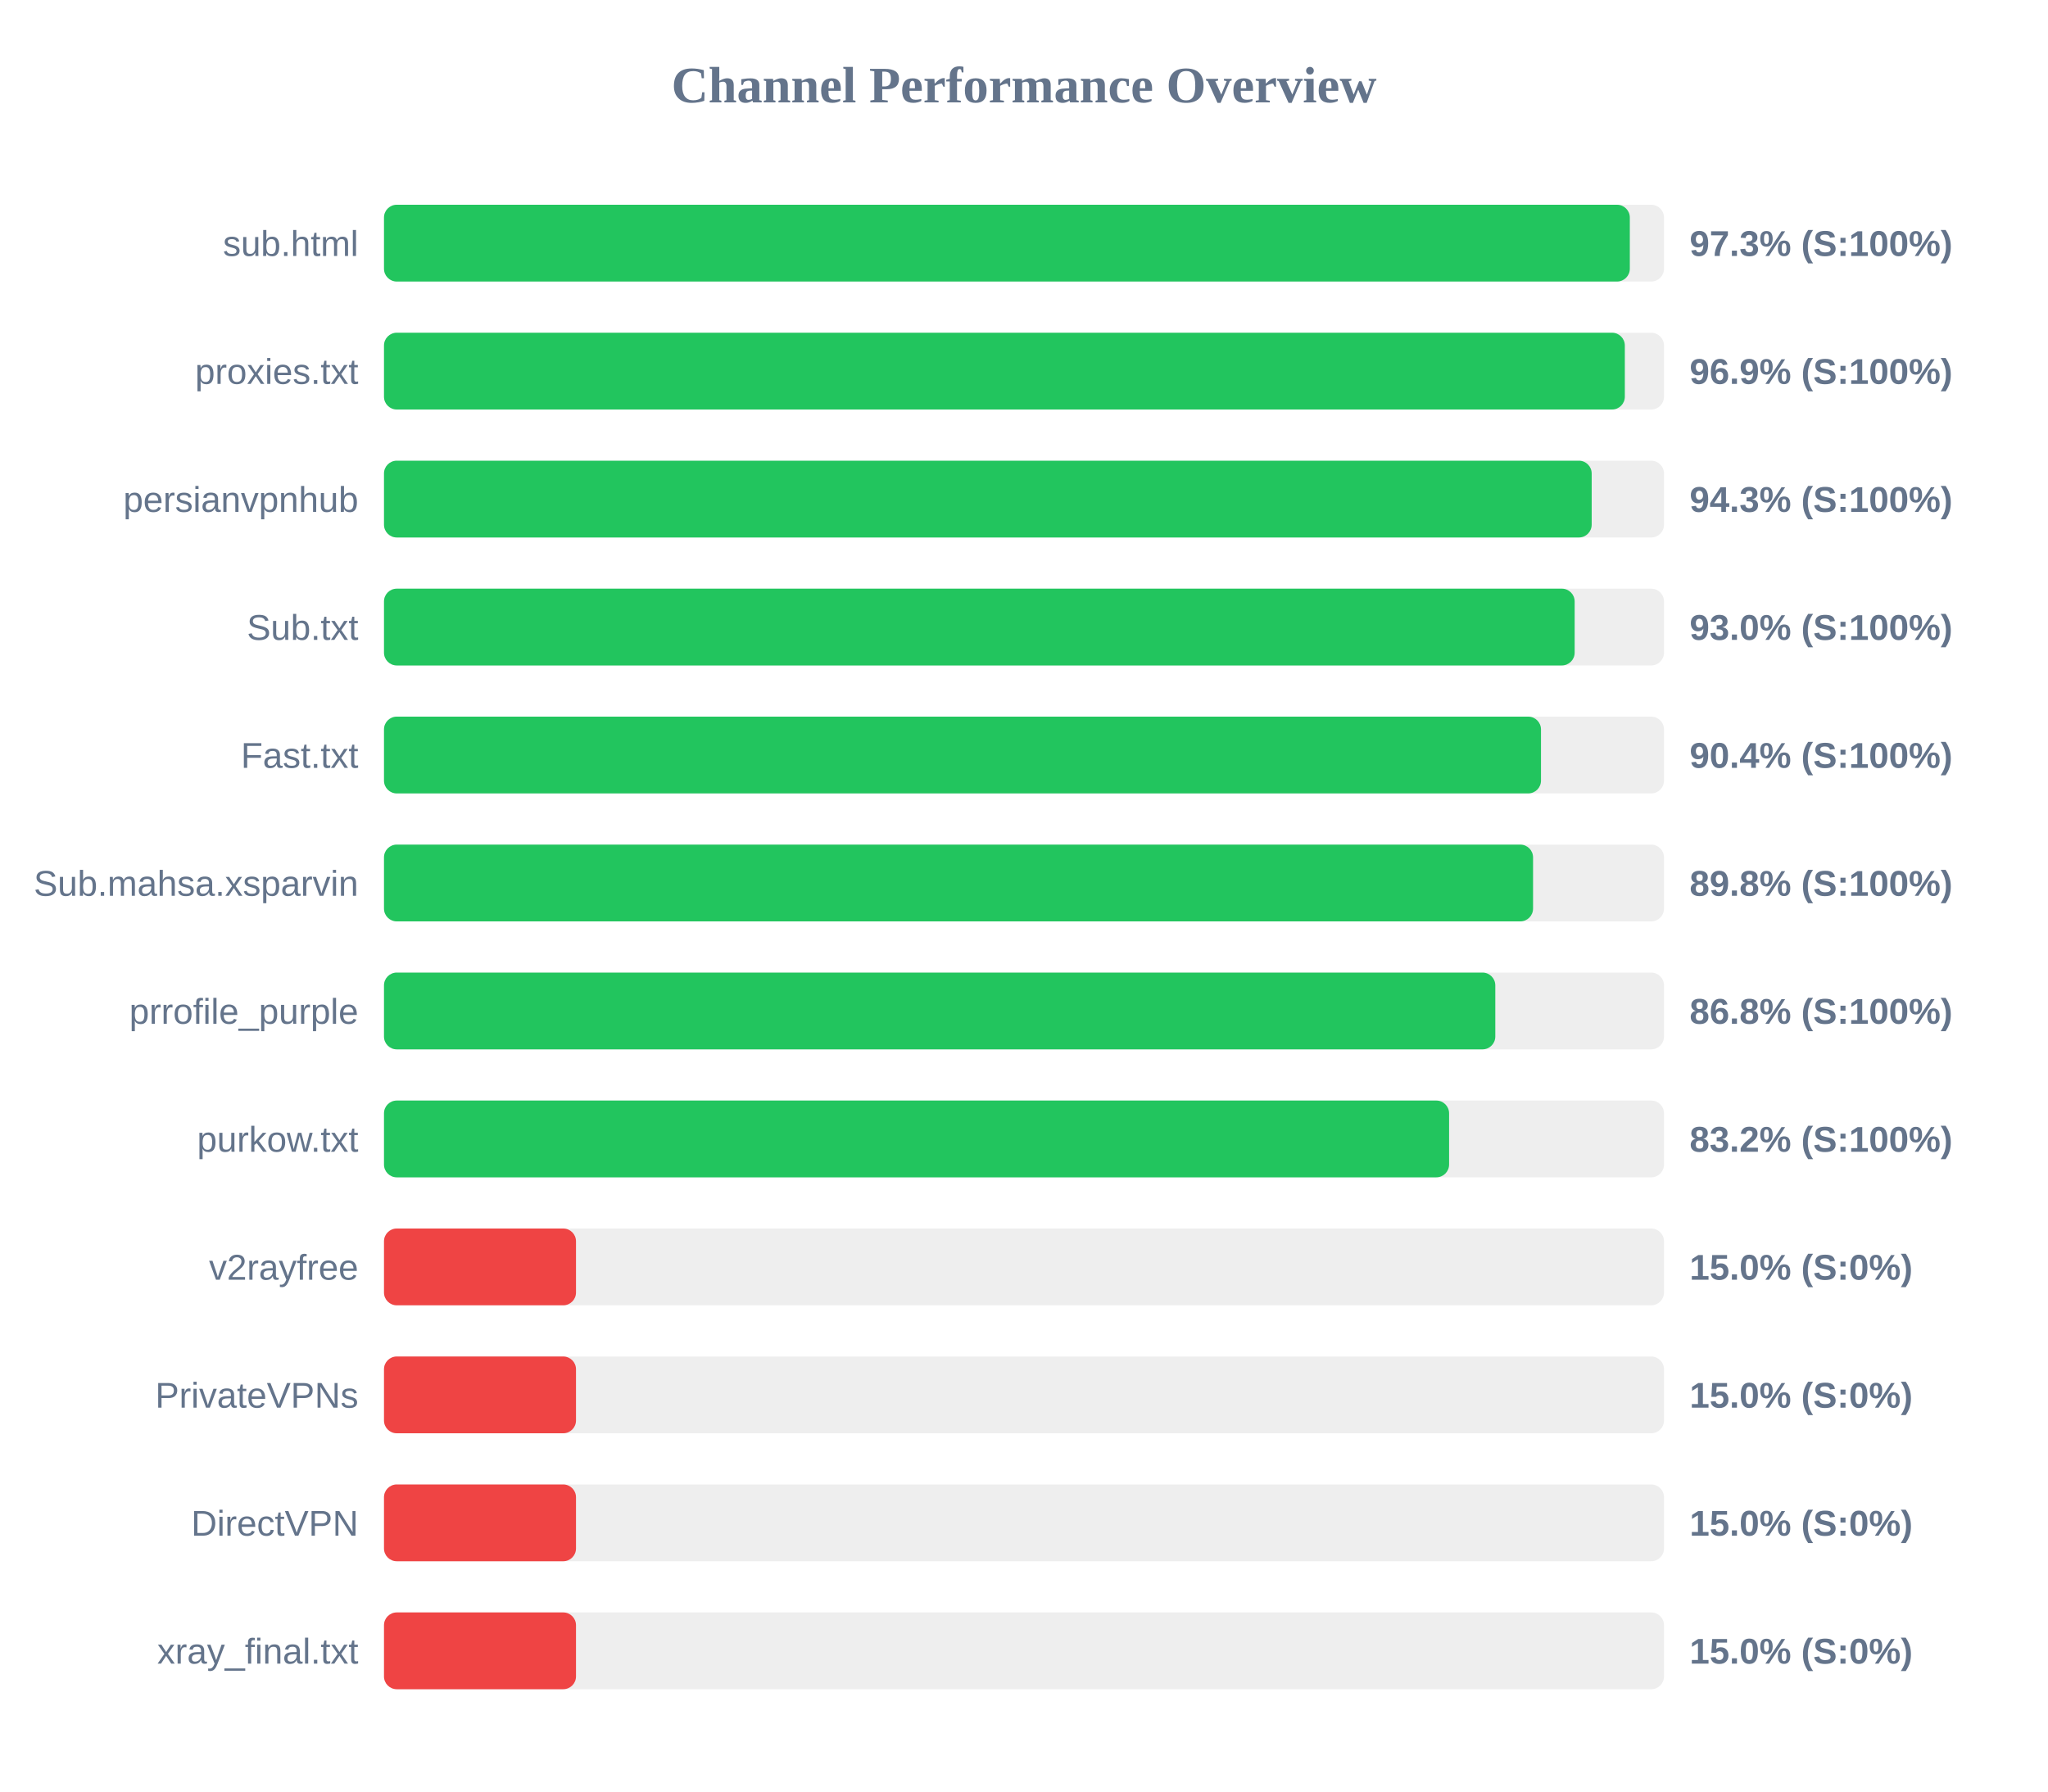
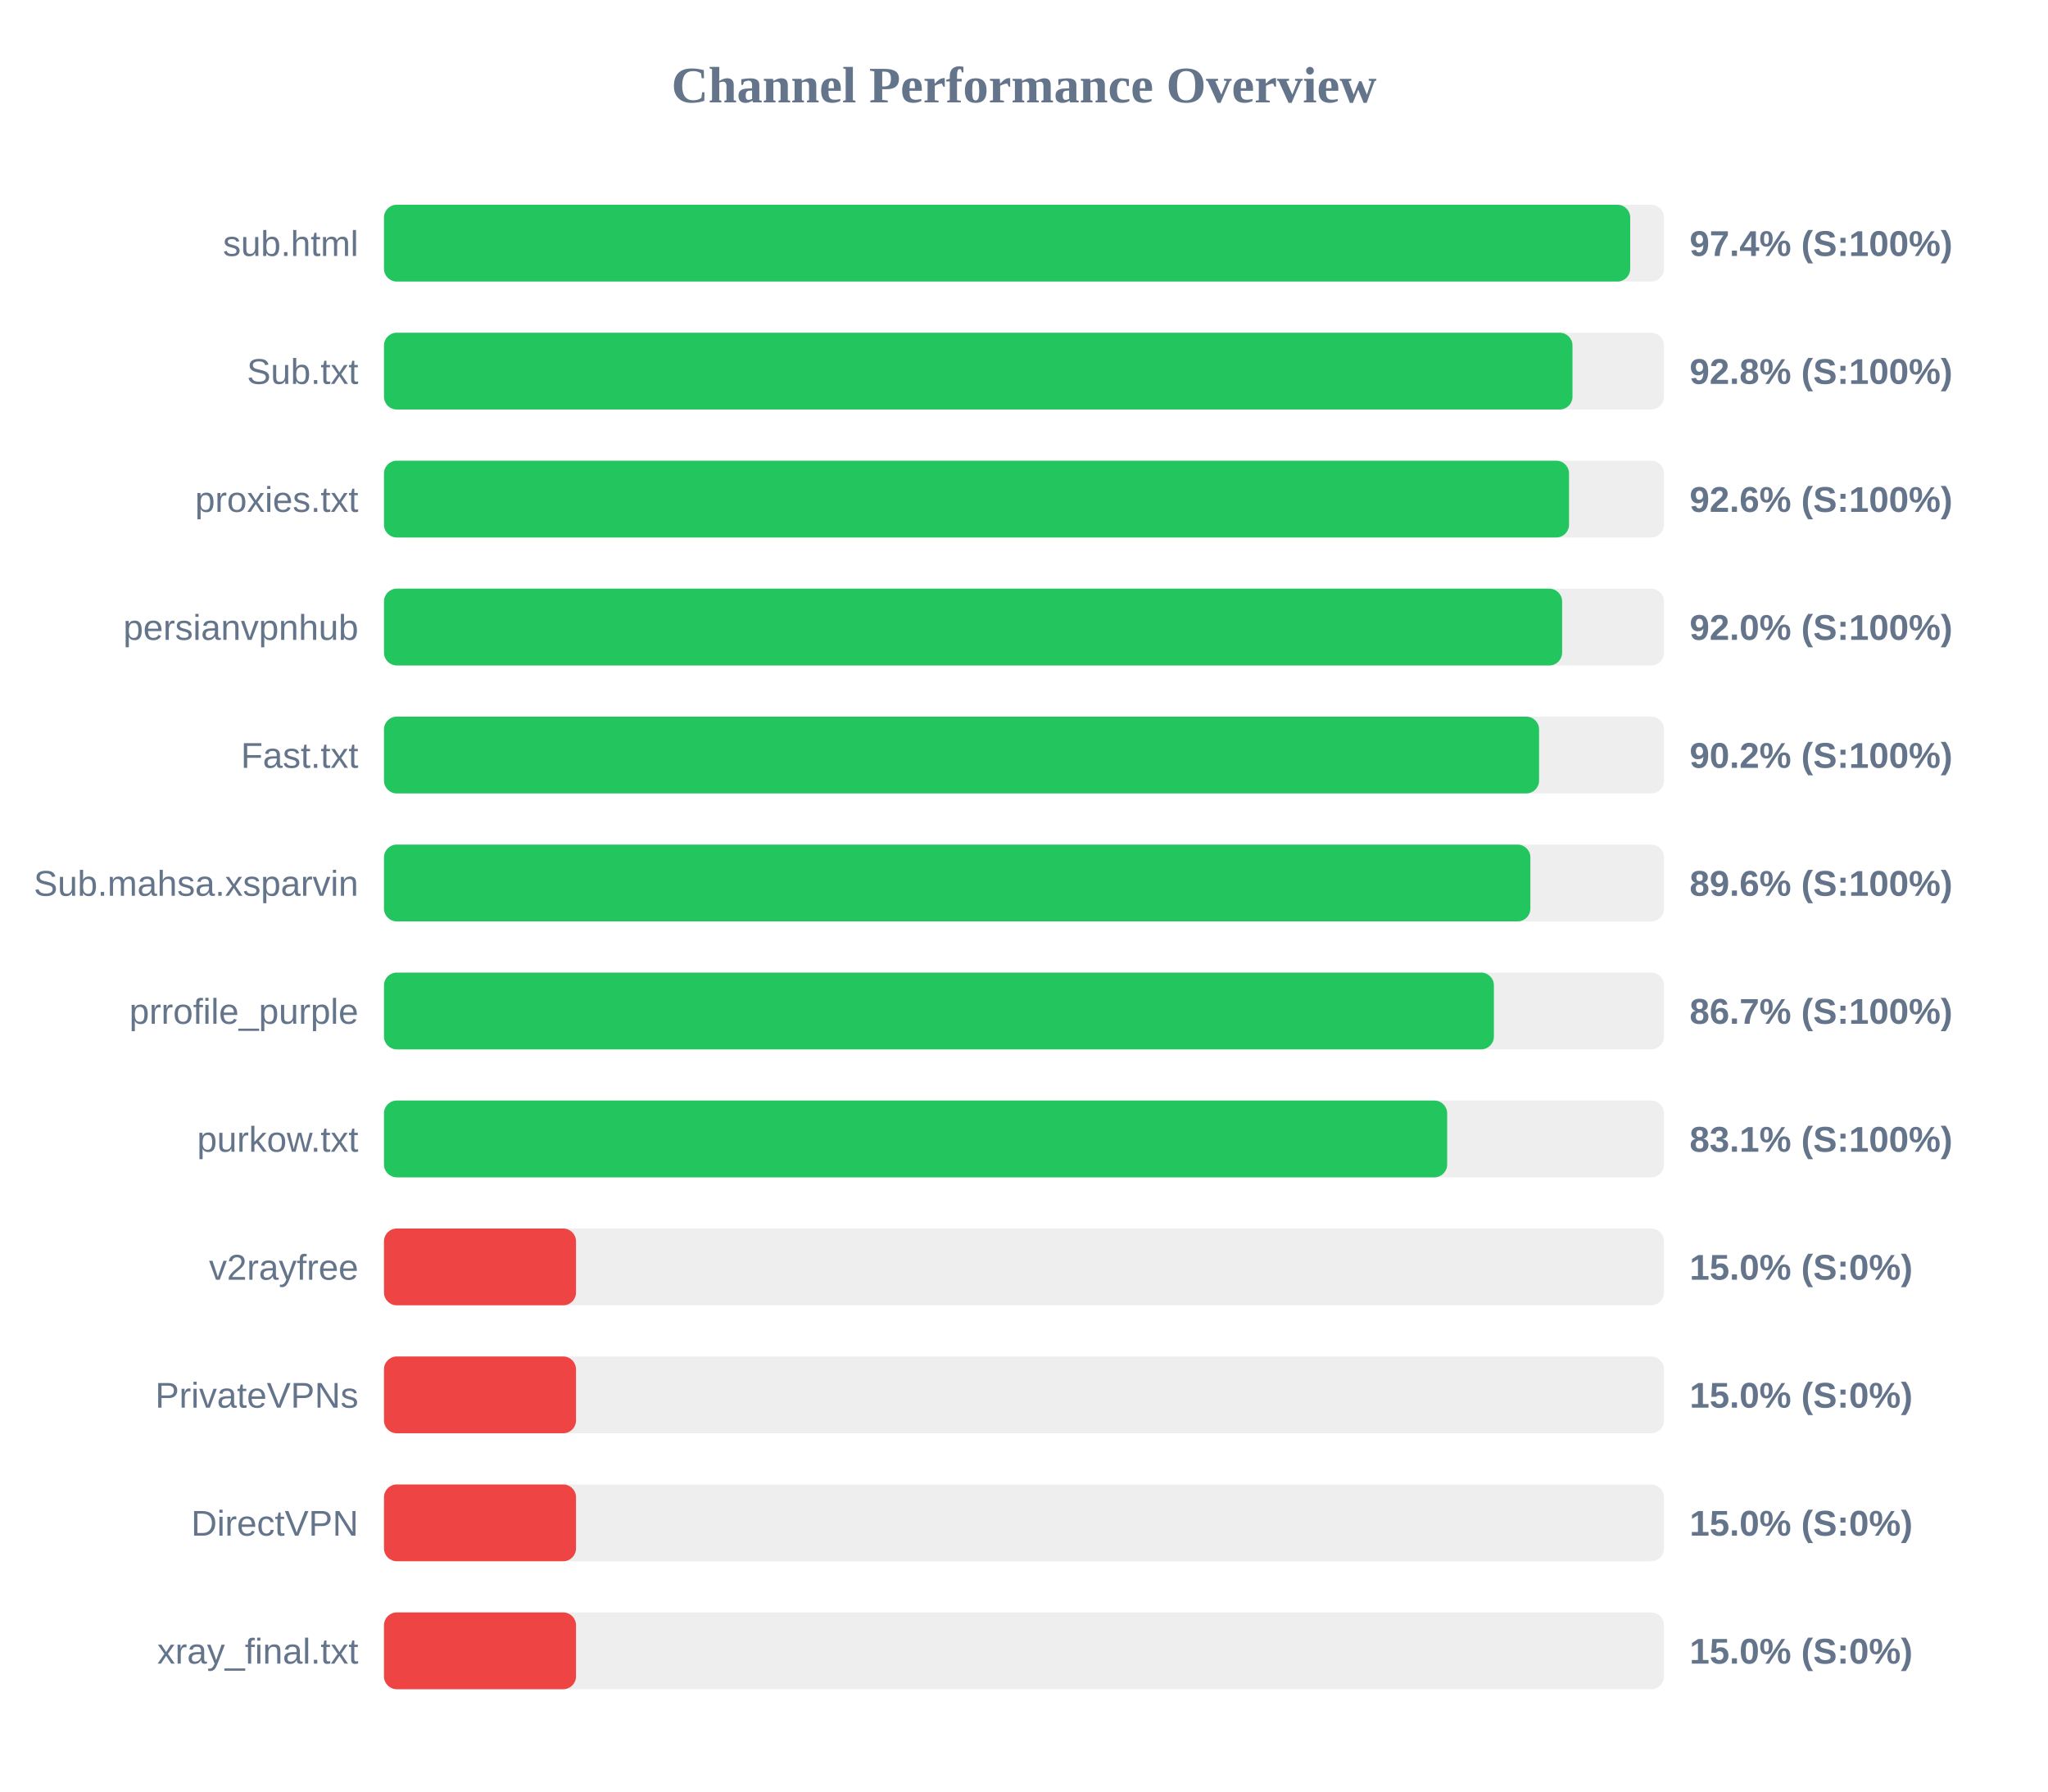
<svg xmlns="http://www.w3.org/2000/svg" width="800" height="700" version="1.1">
  <style>
        .row { font: 14px Arial; fill: #64748b; }
        .score { font: bold 14px Arial; fill: #64748b; }
    </style>
  <text x="400" y="40" text-anchor="middle" font-size="20px" font-weight="bold" fill="#64748b">Channel Performance Overview</text>
  <rect x="150" y="80" width="500" height="30" fill="#eee" rx="5" />
-   <rect x="150" y="80" width="486.65" height="30" fill="#22c55e" rx="5" />
+   <rect x="150" y="80" width="486.8" height="30" fill="#22c55e" rx="5" />
  <text x="140" y="100" text-anchor="end" class="row">sub.html</text>
-   <text x="660" y="100" text-anchor="start" class="score">97.3% (S:100%)</text>
+   <text x="660" y="100" text-anchor="start" class="score">97.4% (S:100%)</text>
  <rect x="150" y="130" width="500" height="30" fill="#eee" rx="5" />
-   <rect x="150" y="130" width="484.7" height="30" fill="#22c55e" rx="5" />
-   <text x="140" y="150" text-anchor="end" class="row">proxies.txt</text>
-   <text x="660" y="150" text-anchor="start" class="score">96.9% (S:100%)</text>
+   <rect x="150" y="130" width="464.25" height="30" fill="#22c55e" rx="5" />
+   <text x="140" y="150" text-anchor="end" class="row">Sub.txt</text>
+   <text x="660" y="150" text-anchor="start" class="score">92.8% (S:100%)</text>
  <rect x="150" y="180" width="500" height="30" fill="#eee" rx="5" />
-   <rect x="150" y="180" width="471.75" height="30" fill="#22c55e" rx="5" />
-   <text x="140" y="200" text-anchor="end" class="row">persianvpnhub</text>
-   <text x="660" y="200" text-anchor="start" class="score">94.3% (S:100%)</text>
+   <rect x="150" y="180" width="462.9" height="30" fill="#22c55e" rx="5" />
+   <text x="140" y="200" text-anchor="end" class="row">proxies.txt</text>
+   <text x="660" y="200" text-anchor="start" class="score">92.6% (S:100%)</text>
  <rect x="150" y="230" width="500" height="30" fill="#eee" rx="5" />
-   <rect x="150" y="230" width="465.1" height="30" fill="#22c55e" rx="5" />
-   <text x="140" y="250" text-anchor="end" class="row">Sub.txt</text>
-   <text x="660" y="250" text-anchor="start" class="score">93.0% (S:100%)</text>
+   <rect x="150" y="230" width="460.2" height="30" fill="#22c55e" rx="5" />
+   <text x="140" y="250" text-anchor="end" class="row">persianvpnhub</text>
+   <text x="660" y="250" text-anchor="start" class="score">92.0% (S:100%)</text>
  <rect x="150" y="280" width="500" height="30" fill="#eee" rx="5" />
-   <rect x="150" y="280" width="451.95" height="30" fill="#22c55e" rx="5" />
+   <rect x="150" y="280" width="451.2" height="30" fill="#22c55e" rx="5" />
  <text x="140" y="300" text-anchor="end" class="row">Fast.txt</text>
-   <text x="660" y="300" text-anchor="start" class="score">90.4% (S:100%)</text>
+   <text x="660" y="300" text-anchor="start" class="score">90.2% (S:100%)</text>
  <rect x="150" y="330" width="500" height="30" fill="#eee" rx="5" />
-   <rect x="150" y="330" width="448.85" height="30" fill="#22c55e" rx="5" />
+   <rect x="150" y="330" width="447.8" height="30" fill="#22c55e" rx="5" />
  <text x="140" y="350" text-anchor="end" class="row">Sub.mahsa.xsparvin</text>
-   <text x="660" y="350" text-anchor="start" class="score">89.8% (S:100%)</text>
+   <text x="660" y="350" text-anchor="start" class="score">89.6% (S:100%)</text>
  <rect x="150" y="380" width="500" height="30" fill="#eee" rx="5" />
-   <rect x="150" y="380" width="434.1" height="30" fill="#22c55e" rx="5" />
+   <rect x="150" y="380" width="433.55" height="30" fill="#22c55e" rx="5" />
  <text x="140" y="400" text-anchor="end" class="row">prrofile_purple</text>
-   <text x="660" y="400" text-anchor="start" class="score">86.8% (S:100%)</text>
+   <text x="660" y="400" text-anchor="start" class="score">86.7% (S:100%)</text>
  <rect x="150" y="430" width="500" height="30" fill="#eee" rx="5" />
-   <rect x="150" y="430" width="416.05" height="30" fill="#22c55e" rx="5" />
+   <rect x="150" y="430" width="415.3" height="30" fill="#22c55e" rx="5" />
  <text x="140" y="450" text-anchor="end" class="row">purkow.txt</text>
-   <text x="660" y="450" text-anchor="start" class="score">83.2% (S:100%)</text>
+   <text x="660" y="450" text-anchor="start" class="score">83.1% (S:100%)</text>
  <rect x="150" y="480" width="500" height="30" fill="#eee" rx="5" />
  <rect x="150" y="480" width="75.0" height="30" fill="#ef4444" rx="5" />
  <text x="140" y="500" text-anchor="end" class="row">v2rayfree</text>
  <text x="660" y="500" text-anchor="start" class="score">15.0% (S:0%)</text>
  <rect x="150" y="530" width="500" height="30" fill="#eee" rx="5" />
  <rect x="150" y="530" width="75.0" height="30" fill="#ef4444" rx="5" />
  <text x="140" y="550" text-anchor="end" class="row">PrivateVPNs</text>
  <text x="660" y="550" text-anchor="start" class="score">15.0% (S:0%)</text>
  <rect x="150" y="580" width="500" height="30" fill="#eee" rx="5" />
  <rect x="150" y="580" width="75.0" height="30" fill="#ef4444" rx="5" />
  <text x="140" y="600" text-anchor="end" class="row">DirectVPN</text>
  <text x="660" y="600" text-anchor="start" class="score">15.0% (S:0%)</text>
  <rect x="150" y="630" width="500" height="30" fill="#eee" rx="5" />
  <rect x="150" y="630" width="75.0" height="30" fill="#ef4444" rx="5" />
  <text x="140" y="650" text-anchor="end" class="row">xray_final.txt</text>
  <text x="660" y="650" text-anchor="start" class="score">15.0% (S:0%)</text>
</svg>
